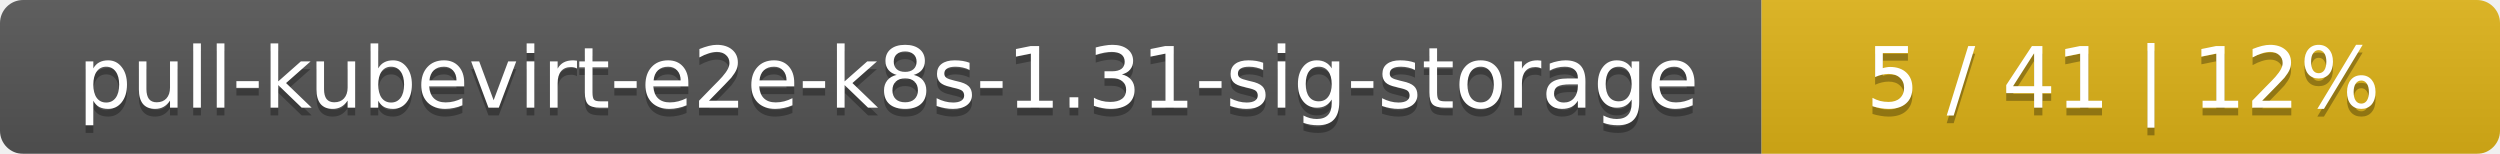
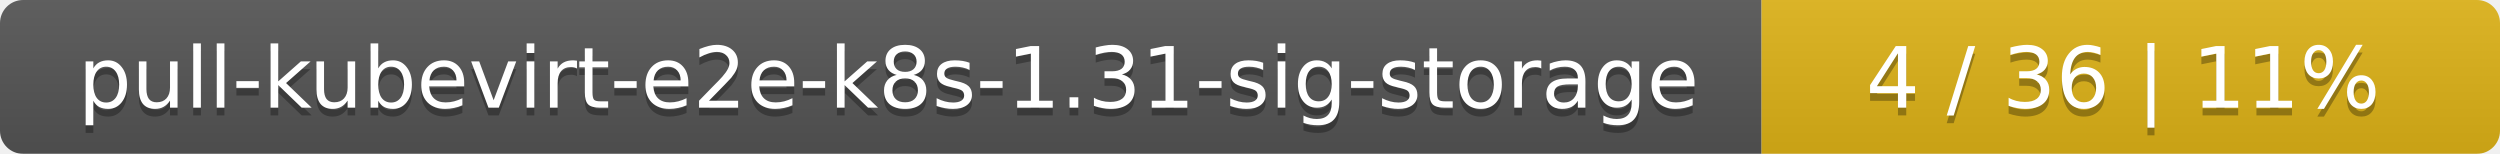
<svg xmlns="http://www.w3.org/2000/svg" width="325" height="20">
  <linearGradient id="smooth" x2="0" y2="100%">
    <stop offset="0" stop-color="#bbb" stop-opacity=".1" />
    <stop offset="1" stop-opacity=".1" />
  </linearGradient>
  <mask id="round">
    <rect width="325" height="20" rx="3" fill="#fff" />
  </mask>
  <g mask="url(#round)">
    <rect width="229" height="20" fill="#555" />
    <rect x="229" width="96" height="20" fill="#dfb317" />
    <rect width="325" height="20" fill="url(#smooth)" />
  </g>
  <g fill="#fff" text-anchor="middle" font-family="DejaVu Sans,Verdana,Geneva,sans-serif" font-size="11">
    <text x="115.5" y="15" fill="#010101" fill-opacity=".3">pull-kubevirt-e2e-k8s-1.31-sig-storage</text>
    <text x="115.5" y="14">pull-kubevirt-e2e-k8s-1.31-sig-storage</text>
-     <text x="276" y="15" fill="#010101" fill-opacity=".3">5 / 41    |    12%</text>
-     <text x="276" y="14">5 / 41    |    12%</text>
+     <text x="276" y="15" fill="#010101" fill-opacity=".3">4 / 36    |    11%</text>
+     <text x="276" y="14">4 / 36    |    11%</text>
  </g>
</svg>
